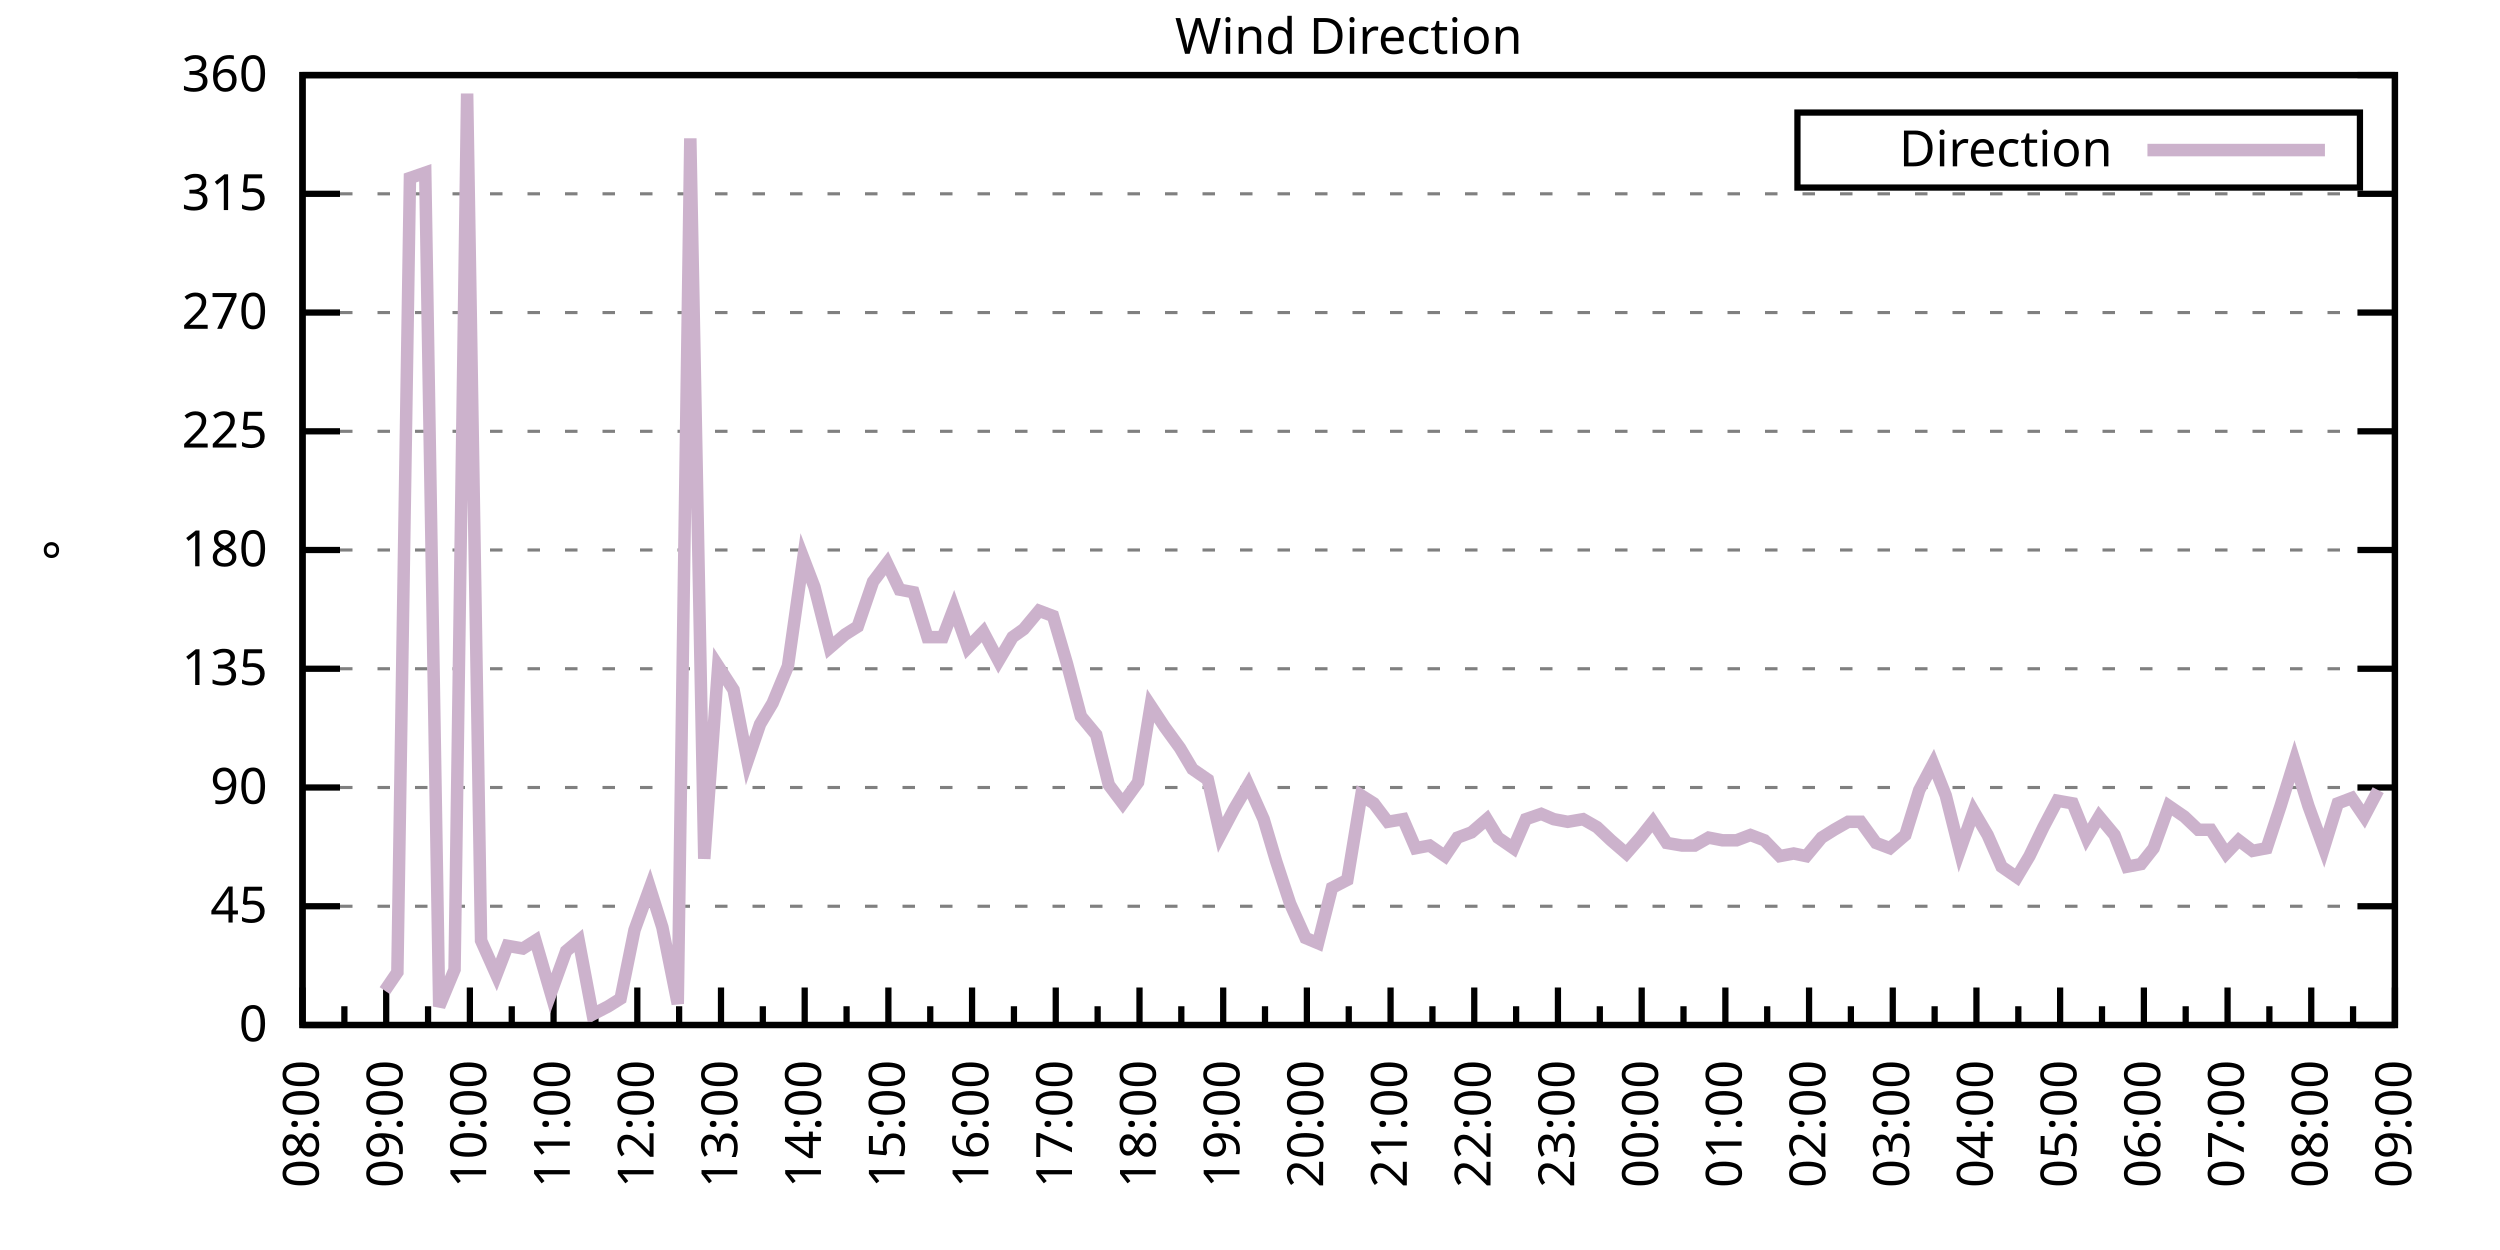
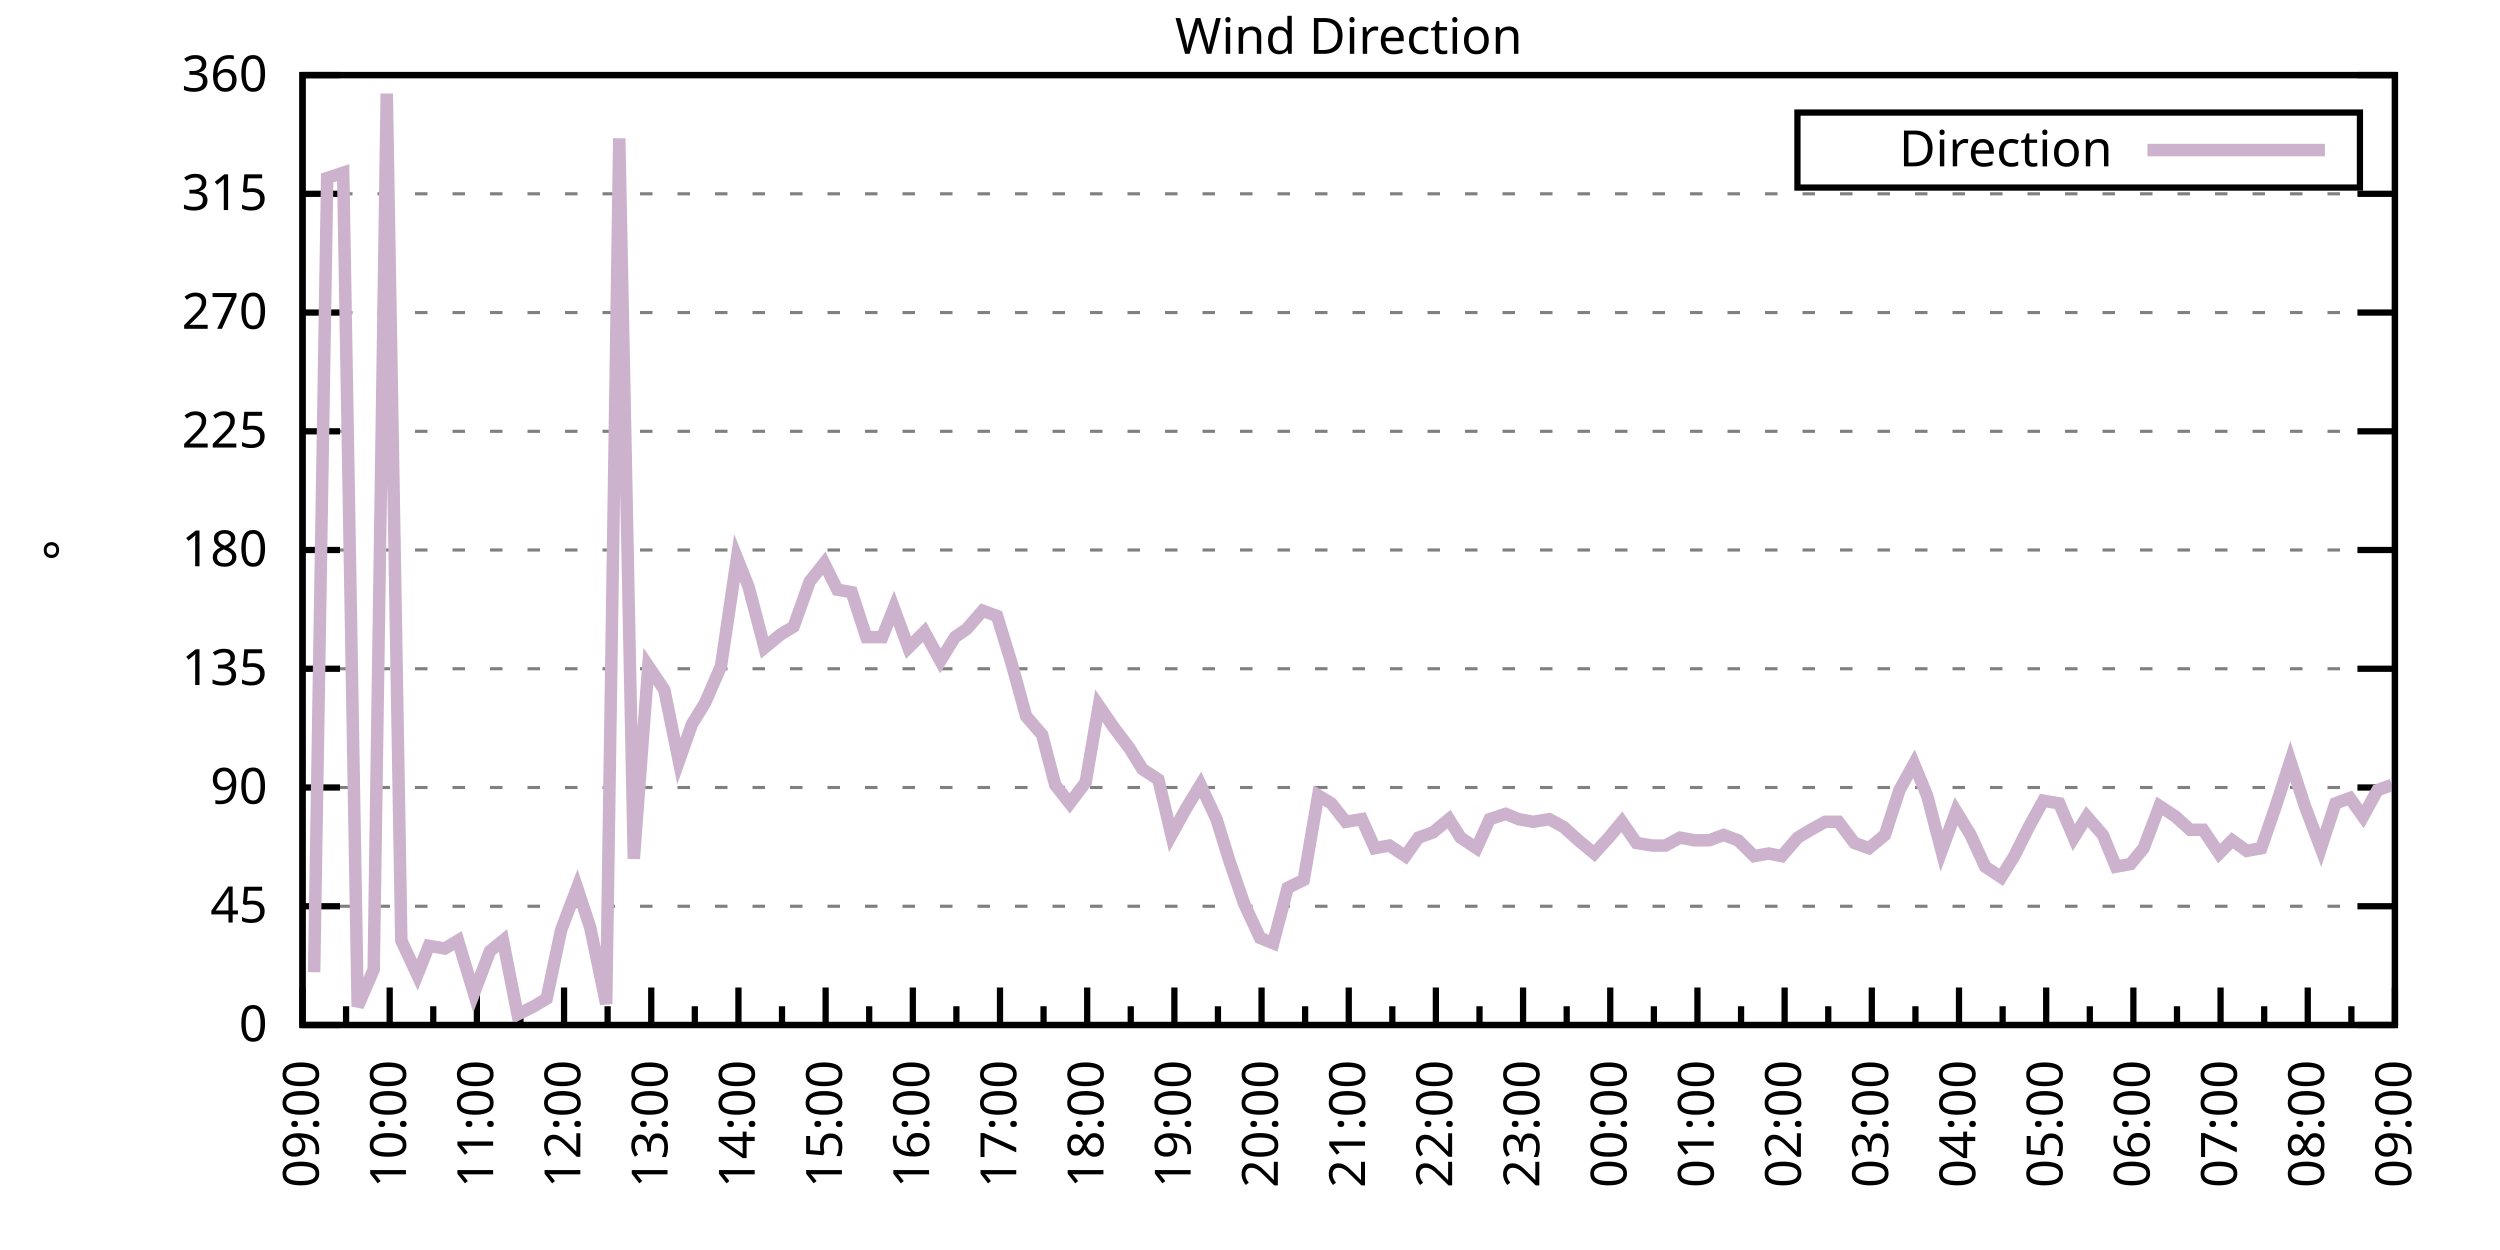
<svg xmlns="http://www.w3.org/2000/svg" xmlns:xlink="http://www.w3.org/1999/xlink" width="400" height="200" viewBox="0 0 400 200">
  <g id="gnuplot_canvas">
    <rect x="0" y="0" width="400" height="200" fill="none" />
    <defs>
      <circle id="gpDot" r="0.5" stroke-width="0.5" stroke="currentColor" />
      <path id="gpPt0" stroke-width="0.333" stroke="currentColor" d="M-1,0 h2 M0,-1 v2" />
      <path id="gpPt1" stroke-width="0.333" stroke="currentColor" d="M-1,-1 L1,1 M1,-1 L-1,1" />
      <path id="gpPt2" stroke-width="0.333" stroke="currentColor" d="M-1,0 L1,0 M0,-1 L0,1 M-1,-1 L1,1 M-1,1 L1,-1" />
      <rect id="gpPt3" stroke-width="0.333" stroke="currentColor" x="-1" y="-1" width="2" height="2" />
      <rect id="gpPt4" stroke-width="0.333" stroke="currentColor" fill="currentColor" x="-1" y="-1" width="2" height="2" />
      <circle id="gpPt5" stroke-width="0.333" stroke="currentColor" cx="0" cy="0" r="1" />
      <use xlink:href="#gpPt5" id="gpPt6" fill="currentColor" stroke="none" />
      <path id="gpPt7" stroke-width="0.333" stroke="currentColor" d="M0,-1.33 L-1.33,0.67 L1.33,0.67 z" />
      <use xlink:href="#gpPt7" id="gpPt8" fill="currentColor" stroke="none" />
      <use xlink:href="#gpPt7" id="gpPt9" stroke="currentColor" transform="rotate(180)" />
      <use xlink:href="#gpPt9" id="gpPt10" fill="currentColor" stroke="none" />
      <use xlink:href="#gpPt3" id="gpPt11" stroke="currentColor" transform="rotate(45)" />
      <use xlink:href="#gpPt11" id="gpPt12" fill="currentColor" stroke="none" />
      <path id="gpPt13" stroke-width="0.333" stroke="currentColor" d="M0,1.330 L1.265,0.411 L0.782,-1.067 L-0.782,-1.076 L-1.265,0.411 z" />
      <use xlink:href="#gpPt13" id="gpPt14" fill="currentColor" stroke="none" />
      <filter id="textbox" filterUnits="objectBoundingBox" x="0" y="0" height="1" width="1">
        <feFlood flood-color="white" flood-opacity="1" result="bgnd" />
        <feComposite in="SourceGraphic" in2="bgnd" operator="atop" />
      </filter>
      <filter id="greybox" filterUnits="objectBoundingBox" x="0" y="0" height="1" width="1">
        <feFlood flood-color="lightgrey" flood-opacity="1" result="grey" />
        <feComposite in="SourceGraphic" in2="grey" operator="atop" />
      </filter>
    </defs>
    <g fill="none" color="white" stroke="currentColor" stroke-width="1.00" stroke-linecap="butt" stroke-linejoin="miter">
</g>
    <g fill="none" color="black" stroke="currentColor" stroke-width="1.00" stroke-linecap="butt" stroke-linejoin="miter">
      <g stroke="none" shape-rendering="crispEdges">
        <polygon fill="rgb(255, 255, 255)" points="48.40,164.00 383.18,164.00 383.18,12.02 48.40,12.02 " />
      </g>
    </g>
    <g fill="none" color="black" stroke="currentColor" stroke-width="1.00" stroke-linecap="butt" stroke-linejoin="miter">
</g>
    <g fill="none" color="black" stroke="black" stroke-width="0.50" stroke-linecap="butt" stroke-linejoin="miter">
</g>
    <g fill="none" color="gray" stroke="currentColor" stroke-width="0.50" stroke-linecap="butt" stroke-linejoin="miter">
      <path stroke="gray" stroke-dasharray="2,4" class="gridline" d="M48.40,164.00 L383.19,164.00  " />
    </g>
    <g fill="none" color="gray" stroke="gray" stroke-width="1.00" stroke-linecap="butt" stroke-linejoin="miter">
</g>
    <g fill="none" color="black" stroke="currentColor" stroke-width="1.00" stroke-linecap="butt" stroke-linejoin="miter">
      <path stroke="black" d="M48.40,164.00 L54.40,164.00 M383.19,164.00 L377.19,164.00  " />
      <g transform="translate(42.80,166.60)" stroke="none" fill="black" font-family="Sans" font-size="8.00" text-anchor="end">
        <text>
          <tspan font-family="Sans"> 0</tspan>
        </text>
      </g>
    </g>
    <g fill="none" color="black" stroke="currentColor" stroke-width="1.00" stroke-linecap="butt" stroke-linejoin="miter">
</g>
    <g fill="none" color="black" stroke="black" stroke-width="0.50" stroke-linecap="butt" stroke-linejoin="miter">
</g>
    <g fill="none" color="gray" stroke="currentColor" stroke-width="0.50" stroke-linecap="butt" stroke-linejoin="miter">
      <path stroke="gray" stroke-dasharray="2,4" class="gridline" d="M48.40,145.00 L383.19,145.00  " />
    </g>
    <g fill="none" color="gray" stroke="gray" stroke-width="1.00" stroke-linecap="butt" stroke-linejoin="miter">
</g>
    <g fill="none" color="black" stroke="currentColor" stroke-width="1.00" stroke-linecap="butt" stroke-linejoin="miter">
      <path stroke="black" d="M48.40,145.00 L54.40,145.00 M383.19,145.00 L377.19,145.00  " />
      <g transform="translate(42.80,147.60)" stroke="none" fill="black" font-family="Sans" font-size="8.00" text-anchor="end">
        <text>
          <tspan font-family="Sans"> 45</tspan>
        </text>
      </g>
    </g>
    <g fill="none" color="black" stroke="currentColor" stroke-width="1.00" stroke-linecap="butt" stroke-linejoin="miter">
</g>
    <g fill="none" color="black" stroke="black" stroke-width="0.50" stroke-linecap="butt" stroke-linejoin="miter">
</g>
    <g fill="none" color="gray" stroke="currentColor" stroke-width="0.50" stroke-linecap="butt" stroke-linejoin="miter">
      <path stroke="gray" stroke-dasharray="2,4" class="gridline" d="M48.40,126.00 L383.19,126.00  " />
    </g>
    <g fill="none" color="gray" stroke="gray" stroke-width="1.00" stroke-linecap="butt" stroke-linejoin="miter">
</g>
    <g fill="none" color="black" stroke="currentColor" stroke-width="1.00" stroke-linecap="butt" stroke-linejoin="miter">
      <path stroke="black" d="M48.40,126.00 L54.40,126.00 M383.19,126.00 L377.19,126.00  " />
      <g transform="translate(42.80,128.60)" stroke="none" fill="black" font-family="Sans" font-size="8.00" text-anchor="end">
        <text>
          <tspan font-family="Sans"> 90</tspan>
        </text>
      </g>
    </g>
    <g fill="none" color="black" stroke="currentColor" stroke-width="1.00" stroke-linecap="butt" stroke-linejoin="miter">
</g>
    <g fill="none" color="black" stroke="black" stroke-width="0.50" stroke-linecap="butt" stroke-linejoin="miter">
</g>
    <g fill="none" color="gray" stroke="currentColor" stroke-width="0.50" stroke-linecap="butt" stroke-linejoin="miter">
      <path stroke="gray" stroke-dasharray="2,4" class="gridline" d="M48.40,107.00 L383.19,107.00  " />
    </g>
    <g fill="none" color="gray" stroke="gray" stroke-width="1.00" stroke-linecap="butt" stroke-linejoin="miter">
</g>
    <g fill="none" color="black" stroke="currentColor" stroke-width="1.00" stroke-linecap="butt" stroke-linejoin="miter">
      <path stroke="black" d="M48.40,107.00 L54.40,107.00 M383.19,107.00 L377.19,107.00  " />
      <g transform="translate(42.80,109.60)" stroke="none" fill="black" font-family="Sans" font-size="8.00" text-anchor="end">
        <text>
          <tspan font-family="Sans"> 135</tspan>
        </text>
      </g>
    </g>
    <g fill="none" color="black" stroke="currentColor" stroke-width="1.00" stroke-linecap="butt" stroke-linejoin="miter">
</g>
    <g fill="none" color="black" stroke="black" stroke-width="0.50" stroke-linecap="butt" stroke-linejoin="miter">
</g>
    <g fill="none" color="gray" stroke="currentColor" stroke-width="0.50" stroke-linecap="butt" stroke-linejoin="miter">
      <path stroke="gray" stroke-dasharray="2,4" class="gridline" d="M48.40,88.00 L383.19,88.00  " />
    </g>
    <g fill="none" color="gray" stroke="gray" stroke-width="1.00" stroke-linecap="butt" stroke-linejoin="miter">
</g>
    <g fill="none" color="black" stroke="currentColor" stroke-width="1.00" stroke-linecap="butt" stroke-linejoin="miter">
      <path stroke="black" d="M48.40,88.00 L54.40,88.00 M383.19,88.00 L377.19,88.00  " />
      <g transform="translate(42.80,90.60)" stroke="none" fill="black" font-family="Sans" font-size="8.00" text-anchor="end">
        <text>
          <tspan font-family="Sans"> 180</tspan>
        </text>
      </g>
    </g>
    <g fill="none" color="black" stroke="currentColor" stroke-width="1.00" stroke-linecap="butt" stroke-linejoin="miter">
</g>
    <g fill="none" color="black" stroke="black" stroke-width="0.50" stroke-linecap="butt" stroke-linejoin="miter">
</g>
    <g fill="none" color="gray" stroke="currentColor" stroke-width="0.50" stroke-linecap="butt" stroke-linejoin="miter">
      <path stroke="gray" stroke-dasharray="2,4" class="gridline" d="M48.40,69.01 L383.19,69.01  " />
    </g>
    <g fill="none" color="gray" stroke="gray" stroke-width="1.00" stroke-linecap="butt" stroke-linejoin="miter">
</g>
    <g fill="none" color="black" stroke="currentColor" stroke-width="1.00" stroke-linecap="butt" stroke-linejoin="miter">
      <path stroke="black" d="M48.40,69.01 L54.40,69.01 M383.19,69.01 L377.19,69.01  " />
      <g transform="translate(42.80,71.61)" stroke="none" fill="black" font-family="Sans" font-size="8.00" text-anchor="end">
        <text>
          <tspan font-family="Sans"> 225</tspan>
        </text>
      </g>
    </g>
    <g fill="none" color="black" stroke="currentColor" stroke-width="1.00" stroke-linecap="butt" stroke-linejoin="miter">
</g>
    <g fill="none" color="black" stroke="black" stroke-width="0.50" stroke-linecap="butt" stroke-linejoin="miter">
</g>
    <g fill="none" color="gray" stroke="currentColor" stroke-width="0.50" stroke-linecap="butt" stroke-linejoin="miter">
      <path stroke="gray" stroke-dasharray="2,4" class="gridline" d="M48.40,50.01 L383.19,50.01  " />
    </g>
    <g fill="none" color="gray" stroke="gray" stroke-width="1.00" stroke-linecap="butt" stroke-linejoin="miter">
</g>
    <g fill="none" color="black" stroke="currentColor" stroke-width="1.00" stroke-linecap="butt" stroke-linejoin="miter">
      <path stroke="black" d="M48.40,50.01 L54.40,50.01 M383.19,50.01 L377.19,50.01  " />
      <g transform="translate(42.80,52.61)" stroke="none" fill="black" font-family="Sans" font-size="8.00" text-anchor="end">
        <text>
          <tspan font-family="Sans"> 270</tspan>
        </text>
      </g>
    </g>
    <g fill="none" color="black" stroke="currentColor" stroke-width="1.00" stroke-linecap="butt" stroke-linejoin="miter">
</g>
    <g fill="none" color="black" stroke="black" stroke-width="0.50" stroke-linecap="butt" stroke-linejoin="miter">
</g>
    <g fill="none" color="gray" stroke="currentColor" stroke-width="0.50" stroke-linecap="butt" stroke-linejoin="miter">
      <path stroke="gray" stroke-dasharray="2,4" class="gridline" d="M48.40,31.01 L383.19,31.01  " />
    </g>
    <g fill="none" color="gray" stroke="gray" stroke-width="1.00" stroke-linecap="butt" stroke-linejoin="miter">
</g>
    <g fill="none" color="black" stroke="currentColor" stroke-width="1.00" stroke-linecap="butt" stroke-linejoin="miter">
      <path stroke="black" d="M48.40,31.01 L54.40,31.01 M383.19,31.01 L377.19,31.01  " />
      <g transform="translate(42.80,33.61)" stroke="none" fill="black" font-family="Sans" font-size="8.00" text-anchor="end">
        <text>
          <tspan font-family="Sans"> 315</tspan>
        </text>
      </g>
    </g>
    <g fill="none" color="black" stroke="currentColor" stroke-width="1.00" stroke-linecap="butt" stroke-linejoin="miter">
</g>
    <g fill="none" color="black" stroke="black" stroke-width="0.50" stroke-linecap="butt" stroke-linejoin="miter">
</g>
    <g fill="none" color="gray" stroke="currentColor" stroke-width="0.50" stroke-linecap="butt" stroke-linejoin="miter">
      <path stroke="gray" stroke-dasharray="2,4" class="gridline" d="M48.40,12.01 L383.19,12.01  " />
    </g>
    <g fill="none" color="gray" stroke="gray" stroke-width="1.00" stroke-linecap="butt" stroke-linejoin="miter">
</g>
    <g fill="none" color="black" stroke="currentColor" stroke-width="1.00" stroke-linecap="butt" stroke-linejoin="miter">
      <path stroke="black" d="M48.40,12.01 L54.40,12.01 M383.19,12.01 L377.19,12.01  " />
      <g transform="translate(42.80,14.61)" stroke="none" fill="black" font-family="Sans" font-size="8.00" text-anchor="end">
        <text>
          <tspan font-family="Sans"> 360</tspan>
        </text>
      </g>
    </g>
    <g fill="none" color="black" stroke="currentColor" stroke-width="1.00" stroke-linecap="butt" stroke-linejoin="miter">
      <path stroke="black" d="M48.40,164.00 L48.40,158.00  " />
      <g transform="translate(51.00,169.60) rotate(270)" stroke="none" fill="black" font-family="Sans" font-size="8.00" text-anchor="end">
        <text>
+           <tspan font-family="Sans">09:00</tspan>
+         </text>
+       </g>
+     </g>
+     <g fill="none" color="black" stroke="currentColor" stroke-width="1.00" stroke-linecap="butt" stroke-linejoin="miter">
+       <path stroke="black" d="M55.37,164.00 L55.37,161.00 M62.35,164.00 L62.35,158.00  " />
+       <g transform="translate(64.95,169.60) rotate(270)" stroke="none" fill="black" font-family="Sans" font-size="8.00" text-anchor="end">
+         <text>
+           <tspan font-family="Sans">10:00</tspan>
+         </text>
+       </g>
+     </g>
+     <g fill="none" color="black" stroke="currentColor" stroke-width="1.00" stroke-linecap="butt" stroke-linejoin="miter">
+       <path stroke="black" d="M69.32,164.00 L69.32,161.00 M76.30,164.00 L76.30,158.00  " />
+       <g transform="translate(78.90,169.60) rotate(270)" stroke="none" fill="black" font-family="Sans" font-size="8.00" text-anchor="end">
+         <text>
+           <tspan font-family="Sans">11:00</tspan>
+         </text>
+       </g>
+     </g>
+     <g fill="none" color="black" stroke="currentColor" stroke-width="1.00" stroke-linecap="butt" stroke-linejoin="miter">
+       <path stroke="black" d="M83.27,164.00 L83.27,161.00 M90.25,164.00 L90.25,158.00  " />
+       <g transform="translate(92.85,169.60) rotate(270)" stroke="none" fill="black" font-family="Sans" font-size="8.00" text-anchor="end">
+         <text>
+           <tspan font-family="Sans">12:00</tspan>
+         </text>
+       </g>
+     </g>
+     <g fill="none" color="black" stroke="currentColor" stroke-width="1.00" stroke-linecap="butt" stroke-linejoin="miter">
+       <path stroke="black" d="M97.22,164.00 L97.22,161.00 M104.20,164.00 L104.20,158.00  " />
+       <g transform="translate(106.80,169.60) rotate(270)" stroke="none" fill="black" font-family="Sans" font-size="8.00" text-anchor="end">
+         <text>
+           <tspan font-family="Sans">13:00</tspan>
+         </text>
+       </g>
+     </g>
+     <g fill="none" color="black" stroke="currentColor" stroke-width="1.00" stroke-linecap="butt" stroke-linejoin="miter">
+       <path stroke="black" d="M111.17,164.00 L111.17,161.00 M118.15,164.00 L118.15,158.00  " />
+       <g transform="translate(120.75,169.60) rotate(270)" stroke="none" fill="black" font-family="Sans" font-size="8.00" text-anchor="end">
+         <text>
+           <tspan font-family="Sans">14:00</tspan>
+         </text>
+       </g>
+     </g>
+     <g fill="none" color="black" stroke="currentColor" stroke-width="1.00" stroke-linecap="butt" stroke-linejoin="miter">
+       <path stroke="black" d="M125.12,164.00 L125.12,161.00 M132.10,164.00 L132.10,158.00  " />
+       <g transform="translate(134.70,169.60) rotate(270)" stroke="none" fill="black" font-family="Sans" font-size="8.00" text-anchor="end">
+         <text>
+           <tspan font-family="Sans">15:00</tspan>
+         </text>
+       </g>
+     </g>
+     <g fill="none" color="black" stroke="currentColor" stroke-width="1.00" stroke-linecap="butt" stroke-linejoin="miter">
+       <path stroke="black" d="M139.07,164.00 L139.07,161.00 M146.05,164.00 L146.05,158.00  " />
+       <g transform="translate(148.65,169.60) rotate(270)" stroke="none" fill="black" font-family="Sans" font-size="8.00" text-anchor="end">
+         <text>
+           <tspan font-family="Sans">16:00</tspan>
+         </text>
+       </g>
+     </g>
+     <g fill="none" color="black" stroke="currentColor" stroke-width="1.00" stroke-linecap="butt" stroke-linejoin="miter">
+       <path stroke="black" d="M153.02,164.00 L153.02,161.00 M160.00,164.00 L160.00,158.00  " />
+       <g transform="translate(162.60,169.60) rotate(270)" stroke="none" fill="black" font-family="Sans" font-size="8.00" text-anchor="end">
+         <text>
+           <tspan font-family="Sans">17:00</tspan>
+         </text>
+       </g>
+     </g>
+     <g fill="none" color="black" stroke="currentColor" stroke-width="1.00" stroke-linecap="butt" stroke-linejoin="miter">
+       <path stroke="black" d="M166.97,164.00 L166.97,161.00 M173.95,164.00 L173.95,158.00  " />
+       <g transform="translate(176.55,169.60) rotate(270)" stroke="none" fill="black" font-family="Sans" font-size="8.00" text-anchor="end">
+         <text>
+           <tspan font-family="Sans">18:00</tspan>
+         </text>
+       </g>
+     </g>
+     <g fill="none" color="black" stroke="currentColor" stroke-width="1.00" stroke-linecap="butt" stroke-linejoin="miter">
+       <path stroke="black" d="M180.92,164.00 L180.92,161.00 M187.90,164.00 L187.90,158.00  " />
+       <g transform="translate(190.50,169.60) rotate(270)" stroke="none" fill="black" font-family="Sans" font-size="8.00" text-anchor="end">
+         <text>
+           <tspan font-family="Sans">19:00</tspan>
+         </text>
+       </g>
+     </g>
+     <g fill="none" color="black" stroke="currentColor" stroke-width="1.00" stroke-linecap="butt" stroke-linejoin="miter">
+       <path stroke="black" d="M194.87,164.00 L194.87,161.00 M201.85,164.00 L201.85,158.00  " />
+       <g transform="translate(204.45,169.60) rotate(270)" stroke="none" fill="black" font-family="Sans" font-size="8.00" text-anchor="end">
+         <text>
+           <tspan font-family="Sans">20:00</tspan>
+         </text>
+       </g>
+     </g>
+     <g fill="none" color="black" stroke="currentColor" stroke-width="1.00" stroke-linecap="butt" stroke-linejoin="miter">
+       <path stroke="black" d="M208.82,164.00 L208.82,161.00 M215.80,164.00 L215.80,158.00  " />
+       <g transform="translate(218.40,169.60) rotate(270)" stroke="none" fill="black" font-family="Sans" font-size="8.00" text-anchor="end">
+         <text>
+           <tspan font-family="Sans">21:00</tspan>
+         </text>
+       </g>
+     </g>
+     <g fill="none" color="black" stroke="currentColor" stroke-width="1.00" stroke-linecap="butt" stroke-linejoin="miter">
+       <path stroke="black" d="M222.77,164.00 L222.77,161.00 M229.74,164.00 L229.74,158.00  " />
+       <g transform="translate(232.34,169.60) rotate(270)" stroke="none" fill="black" font-family="Sans" font-size="8.00" text-anchor="end">
+         <text>
+           <tspan font-family="Sans">22:00</tspan>
+         </text>
+       </g>
+     </g>
+     <g fill="none" color="black" stroke="currentColor" stroke-width="1.00" stroke-linecap="butt" stroke-linejoin="miter">
+       <path stroke="black" d="M236.72,164.00 L236.72,161.00 M243.69,164.00 L243.69,158.00  " />
+       <g transform="translate(246.29,169.60) rotate(270)" stroke="none" fill="black" font-family="Sans" font-size="8.00" text-anchor="end">
+         <text>
+           <tspan font-family="Sans">23:00</tspan>
+         </text>
+       </g>
+     </g>
+     <g fill="none" color="black" stroke="currentColor" stroke-width="1.00" stroke-linecap="butt" stroke-linejoin="miter">
+       <path stroke="black" d="M250.67,164.00 L250.67,161.00 M257.64,164.00 L257.64,158.00  " />
+       <g transform="translate(260.24,169.60) rotate(270)" stroke="none" fill="black" font-family="Sans" font-size="8.00" text-anchor="end">
+         <text>
+           <tspan font-family="Sans">00:00</tspan>
+         </text>
+       </g>
+     </g>
+     <g fill="none" color="black" stroke="currentColor" stroke-width="1.00" stroke-linecap="butt" stroke-linejoin="miter">
+       <path stroke="black" d="M264.62,164.00 L264.62,161.00 M271.59,164.00 L271.59,158.00  " />
+       <g transform="translate(274.19,169.60) rotate(270)" stroke="none" fill="black" font-family="Sans" font-size="8.00" text-anchor="end">
+         <text>
+           <tspan font-family="Sans">01:00</tspan>
+         </text>
+       </g>
+     </g>
+     <g fill="none" color="black" stroke="currentColor" stroke-width="1.00" stroke-linecap="butt" stroke-linejoin="miter">
+       <path stroke="black" d="M278.57,164.00 L278.57,161.00 M285.54,164.00 L285.54,158.00  " />
+       <g transform="translate(288.14,169.60) rotate(270)" stroke="none" fill="black" font-family="Sans" font-size="8.00" text-anchor="end">
+         <text>
+           <tspan font-family="Sans">02:00</tspan>
+         </text>
+       </g>
+     </g>
+     <g fill="none" color="black" stroke="currentColor" stroke-width="1.00" stroke-linecap="butt" stroke-linejoin="miter">
+       <path stroke="black" d="M292.52,164.00 L292.52,161.00 M299.49,164.00 L299.49,158.00  " />
+       <g transform="translate(302.09,169.60) rotate(270)" stroke="none" fill="black" font-family="Sans" font-size="8.00" text-anchor="end">
+         <text>
+           <tspan font-family="Sans">03:00</tspan>
+         </text>
+       </g>
+     </g>
+     <g fill="none" color="black" stroke="currentColor" stroke-width="1.00" stroke-linecap="butt" stroke-linejoin="miter">
+       <path stroke="black" d="M306.47,164.00 L306.47,161.00 M313.44,164.00 L313.44,158.00  " />
+       <g transform="translate(316.04,169.60) rotate(270)" stroke="none" fill="black" font-family="Sans" font-size="8.00" text-anchor="end">
+         <text>
+           <tspan font-family="Sans">04:00</tspan>
+         </text>
+       </g>
+     </g>
+     <g fill="none" color="black" stroke="currentColor" stroke-width="1.00" stroke-linecap="butt" stroke-linejoin="miter">
+       <path stroke="black" d="M320.42,164.00 L320.42,161.00 M327.39,164.00 L327.39,158.00  " />
+       <g transform="translate(329.99,169.60) rotate(270)" stroke="none" fill="black" font-family="Sans" font-size="8.00" text-anchor="end">
+         <text>
+           <tspan font-family="Sans">05:00</tspan>
+         </text>
+       </g>
+     </g>
+     <g fill="none" color="black" stroke="currentColor" stroke-width="1.00" stroke-linecap="butt" stroke-linejoin="miter">
+       <path stroke="black" d="M334.37,164.00 L334.37,161.00 M341.34,164.00 L341.34,158.00  " />
+       <g transform="translate(343.94,169.60) rotate(270)" stroke="none" fill="black" font-family="Sans" font-size="8.00" text-anchor="end">
+         <text>
+           <tspan font-family="Sans">06:00</tspan>
+         </text>
+       </g>
+     </g>
+     <g fill="none" color="black" stroke="currentColor" stroke-width="1.00" stroke-linecap="butt" stroke-linejoin="miter">
+       <path stroke="black" d="M348.32,164.00 L348.32,161.00 M355.29,164.00 L355.29,158.00  " />
+       <g transform="translate(357.89,169.60) rotate(270)" stroke="none" fill="black" font-family="Sans" font-size="8.00" text-anchor="end">
+         <text>
+           <tspan font-family="Sans">07:00</tspan>
+         </text>
+       </g>
+     </g>
+     <g fill="none" color="black" stroke="currentColor" stroke-width="1.00" stroke-linecap="butt" stroke-linejoin="miter">
+       <path stroke="black" d="M362.27,164.00 L362.27,161.00 M369.24,164.00 L369.24,158.00  " />
+       <g transform="translate(371.84,169.60) rotate(270)" stroke="none" fill="black" font-family="Sans" font-size="8.00" text-anchor="end">
+         <text>
          <tspan font-family="Sans">08:00</tspan>
        </text>
      </g>
    </g>
    <g fill="none" color="black" stroke="currentColor" stroke-width="1.00" stroke-linecap="butt" stroke-linejoin="miter">
-       <path stroke="black" d="M55.10,164.00 L55.10,161.00 M61.79,164.00 L61.79,158.00  " />
-       <g transform="translate(64.39,169.60) rotate(270)" stroke="none" fill="black" font-family="Sans" font-size="8.00" text-anchor="end">
-         <text>
-           <tspan font-family="Sans">09:00</tspan>
-         </text>
-       </g>
-     </g>
-     <g fill="none" color="black" stroke="currentColor" stroke-width="1.00" stroke-linecap="butt" stroke-linejoin="miter">
-       <path stroke="black" d="M68.49,164.00 L68.49,161.00 M75.18,164.00 L75.18,158.00  " />
-       <g transform="translate(77.78,169.60) rotate(270)" stroke="none" fill="black" font-family="Sans" font-size="8.00" text-anchor="end">
-         <text>
-           <tspan font-family="Sans">10:00</tspan>
-         </text>
-       </g>
-     </g>
-     <g fill="none" color="black" stroke="currentColor" stroke-width="1.00" stroke-linecap="butt" stroke-linejoin="miter">
-       <path stroke="black" d="M81.88,164.00 L81.88,161.00 M88.57,164.00 L88.57,158.00  " />
-       <g transform="translate(91.17,169.60) rotate(270)" stroke="none" fill="black" font-family="Sans" font-size="8.00" text-anchor="end">
-         <text>
-           <tspan font-family="Sans">11:00</tspan>
-         </text>
-       </g>
-     </g>
-     <g fill="none" color="black" stroke="currentColor" stroke-width="1.00" stroke-linecap="butt" stroke-linejoin="miter">
-       <path stroke="black" d="M95.27,164.00 L95.27,161.00 M101.97,164.00 L101.97,158.00  " />
-       <g transform="translate(104.57,169.60) rotate(270)" stroke="none" fill="black" font-family="Sans" font-size="8.00" text-anchor="end">
-         <text>
-           <tspan font-family="Sans">12:00</tspan>
-         </text>
-       </g>
-     </g>
-     <g fill="none" color="black" stroke="currentColor" stroke-width="1.00" stroke-linecap="butt" stroke-linejoin="miter">
-       <path stroke="black" d="M108.66,164.00 L108.66,161.00 M115.36,164.00 L115.36,158.00  " />
-       <g transform="translate(117.96,169.60) rotate(270)" stroke="none" fill="black" font-family="Sans" font-size="8.00" text-anchor="end">
-         <text>
-           <tspan font-family="Sans">13:00</tspan>
-         </text>
-       </g>
-     </g>
-     <g fill="none" color="black" stroke="currentColor" stroke-width="1.00" stroke-linecap="butt" stroke-linejoin="miter">
-       <path stroke="black" d="M122.05,164.00 L122.05,161.00 M128.75,164.00 L128.75,158.00  " />
-       <g transform="translate(131.35,169.60) rotate(270)" stroke="none" fill="black" font-family="Sans" font-size="8.00" text-anchor="end">
-         <text>
-           <tspan font-family="Sans">14:00</tspan>
-         </text>
-       </g>
-     </g>
-     <g fill="none" color="black" stroke="currentColor" stroke-width="1.00" stroke-linecap="butt" stroke-linejoin="miter">
-       <path stroke="black" d="M135.45,164.00 L135.45,161.00 M142.14,164.00 L142.14,158.00  " />
-       <g transform="translate(144.74,169.60) rotate(270)" stroke="none" fill="black" font-family="Sans" font-size="8.00" text-anchor="end">
-         <text>
-           <tspan font-family="Sans">15:00</tspan>
-         </text>
-       </g>
-     </g>
-     <g fill="none" color="black" stroke="currentColor" stroke-width="1.00" stroke-linecap="butt" stroke-linejoin="miter">
-       <path stroke="black" d="M148.84,164.00 L148.84,161.00 M155.53,164.00 L155.53,158.00  " />
-       <g transform="translate(158.13,169.60) rotate(270)" stroke="none" fill="black" font-family="Sans" font-size="8.00" text-anchor="end">
-         <text>
-           <tspan font-family="Sans">16:00</tspan>
-         </text>
-       </g>
-     </g>
-     <g fill="none" color="black" stroke="currentColor" stroke-width="1.00" stroke-linecap="butt" stroke-linejoin="miter">
-       <path stroke="black" d="M162.23,164.00 L162.23,161.00 M168.92,164.00 L168.92,158.00  " />
-       <g transform="translate(171.52,169.60) rotate(270)" stroke="none" fill="black" font-family="Sans" font-size="8.00" text-anchor="end">
-         <text>
-           <tspan font-family="Sans">17:00</tspan>
-         </text>
-       </g>
-     </g>
-     <g fill="none" color="black" stroke="currentColor" stroke-width="1.00" stroke-linecap="butt" stroke-linejoin="miter">
-       <path stroke="black" d="M175.62,164.00 L175.62,161.00 M182.32,164.00 L182.32,158.00  " />
-       <g transform="translate(184.92,169.60) rotate(270)" stroke="none" fill="black" font-family="Sans" font-size="8.00" text-anchor="end">
-         <text>
-           <tspan font-family="Sans">18:00</tspan>
-         </text>
-       </g>
-     </g>
-     <g fill="none" color="black" stroke="currentColor" stroke-width="1.00" stroke-linecap="butt" stroke-linejoin="miter">
-       <path stroke="black" d="M189.01,164.00 L189.01,161.00 M195.71,164.00 L195.71,158.00  " />
-       <g transform="translate(198.31,169.60) rotate(270)" stroke="none" fill="black" font-family="Sans" font-size="8.00" text-anchor="end">
-         <text>
-           <tspan font-family="Sans">19:00</tspan>
-         </text>
-       </g>
-     </g>
-     <g fill="none" color="black" stroke="currentColor" stroke-width="1.00" stroke-linecap="butt" stroke-linejoin="miter">
-       <path stroke="black" d="M202.40,164.00 L202.40,161.00 M209.10,164.00 L209.10,158.00  " />
-       <g transform="translate(211.70,169.60) rotate(270)" stroke="none" fill="black" font-family="Sans" font-size="8.00" text-anchor="end">
-         <text>
-           <tspan font-family="Sans">20:00</tspan>
-         </text>
-       </g>
-     </g>
-     <g fill="none" color="black" stroke="currentColor" stroke-width="1.00" stroke-linecap="butt" stroke-linejoin="miter">
-       <path stroke="black" d="M215.80,164.00 L215.80,161.00 M222.49,164.00 L222.49,158.00  " />
-       <g transform="translate(225.09,169.60) rotate(270)" stroke="none" fill="black" font-family="Sans" font-size="8.00" text-anchor="end">
-         <text>
-           <tspan font-family="Sans">21:00</tspan>
-         </text>
-       </g>
-     </g>
-     <g fill="none" color="black" stroke="currentColor" stroke-width="1.00" stroke-linecap="butt" stroke-linejoin="miter">
-       <path stroke="black" d="M229.19,164.00 L229.19,161.00 M235.88,164.00 L235.88,158.00  " />
-       <g transform="translate(238.48,169.60) rotate(270)" stroke="none" fill="black" font-family="Sans" font-size="8.00" text-anchor="end">
-         <text>
-           <tspan font-family="Sans">22:00</tspan>
-         </text>
-       </g>
-     </g>
-     <g fill="none" color="black" stroke="currentColor" stroke-width="1.00" stroke-linecap="butt" stroke-linejoin="miter">
-       <path stroke="black" d="M242.58,164.00 L242.58,161.00 M249.27,164.00 L249.27,158.00  " />
-       <g transform="translate(251.87,169.60) rotate(270)" stroke="none" fill="black" font-family="Sans" font-size="8.00" text-anchor="end">
-         <text>
-           <tspan font-family="Sans">23:00</tspan>
-         </text>
-       </g>
-     </g>
-     <g fill="none" color="black" stroke="currentColor" stroke-width="1.00" stroke-linecap="butt" stroke-linejoin="miter">
-       <path stroke="black" d="M255.97,164.00 L255.97,161.00 M262.67,164.00 L262.67,158.00  " />
-       <g transform="translate(265.27,169.60) rotate(270)" stroke="none" fill="black" font-family="Sans" font-size="8.00" text-anchor="end">
-         <text>
-           <tspan font-family="Sans">00:00</tspan>
-         </text>
-       </g>
-     </g>
-     <g fill="none" color="black" stroke="currentColor" stroke-width="1.00" stroke-linecap="butt" stroke-linejoin="miter">
-       <path stroke="black" d="M269.36,164.00 L269.36,161.00 M276.06,164.00 L276.06,158.00  " />
-       <g transform="translate(278.66,169.60) rotate(270)" stroke="none" fill="black" font-family="Sans" font-size="8.00" text-anchor="end">
-         <text>
-           <tspan font-family="Sans">01:00</tspan>
-         </text>
-       </g>
-     </g>
-     <g fill="none" color="black" stroke="currentColor" stroke-width="1.00" stroke-linecap="butt" stroke-linejoin="miter">
-       <path stroke="black" d="M282.75,164.00 L282.75,161.00 M289.45,164.00 L289.45,158.00  " />
-       <g transform="translate(292.05,169.60) rotate(270)" stroke="none" fill="black" font-family="Sans" font-size="8.00" text-anchor="end">
-         <text>
-           <tspan font-family="Sans">02:00</tspan>
-         </text>
-       </g>
-     </g>
-     <g fill="none" color="black" stroke="currentColor" stroke-width="1.00" stroke-linecap="butt" stroke-linejoin="miter">
-       <path stroke="black" d="M296.14,164.00 L296.14,161.00 M302.84,164.00 L302.84,158.00  " />
-       <g transform="translate(305.44,169.60) rotate(270)" stroke="none" fill="black" font-family="Sans" font-size="8.00" text-anchor="end">
-         <text>
-           <tspan font-family="Sans">03:00</tspan>
-         </text>
-       </g>
-     </g>
-     <g fill="none" color="black" stroke="currentColor" stroke-width="1.00" stroke-linecap="butt" stroke-linejoin="miter">
-       <path stroke="black" d="M309.54,164.00 L309.54,161.00 M316.23,164.00 L316.23,158.00  " />
-       <g transform="translate(318.83,169.60) rotate(270)" stroke="none" fill="black" font-family="Sans" font-size="8.00" text-anchor="end">
-         <text>
-           <tspan font-family="Sans">04:00</tspan>
-         </text>
-       </g>
-     </g>
-     <g fill="none" color="black" stroke="currentColor" stroke-width="1.00" stroke-linecap="butt" stroke-linejoin="miter">
-       <path stroke="black" d="M322.93,164.00 L322.93,161.00 M329.62,164.00 L329.62,158.00  " />
-       <g transform="translate(332.22,169.60) rotate(270)" stroke="none" fill="black" font-family="Sans" font-size="8.00" text-anchor="end">
-         <text>
-           <tspan font-family="Sans">05:00</tspan>
-         </text>
-       </g>
-     </g>
-     <g fill="none" color="black" stroke="currentColor" stroke-width="1.00" stroke-linecap="butt" stroke-linejoin="miter">
-       <path stroke="black" d="M336.32,164.00 L336.32,161.00 M343.02,164.00 L343.02,158.00  " />
-       <g transform="translate(345.62,169.60) rotate(270)" stroke="none" fill="black" font-family="Sans" font-size="8.00" text-anchor="end">
-         <text>
-           <tspan font-family="Sans">06:00</tspan>
-         </text>
-       </g>
-     </g>
-     <g fill="none" color="black" stroke="currentColor" stroke-width="1.00" stroke-linecap="butt" stroke-linejoin="miter">
-       <path stroke="black" d="M349.71,164.00 L349.71,161.00 M356.41,164.00 L356.41,158.00  " />
-       <g transform="translate(359.01,169.60) rotate(270)" stroke="none" fill="black" font-family="Sans" font-size="8.00" text-anchor="end">
-         <text>
-           <tspan font-family="Sans">07:00</tspan>
-         </text>
-       </g>
-     </g>
-     <g fill="none" color="black" stroke="currentColor" stroke-width="1.00" stroke-linecap="butt" stroke-linejoin="miter">
-       <path stroke="black" d="M363.10,164.00 L363.10,161.00 M369.80,164.00 L369.80,158.00  " />
-       <g transform="translate(372.40,169.60) rotate(270)" stroke="none" fill="black" font-family="Sans" font-size="8.00" text-anchor="end">
-         <text>
-           <tspan font-family="Sans">08:00</tspan>
-         </text>
-       </g>
-     </g>
-     <g fill="none" color="black" stroke="currentColor" stroke-width="1.00" stroke-linecap="butt" stroke-linejoin="miter">
-       <path stroke="black" d="M376.49,164.00 L376.49,161.00 M383.19,164.00 L383.19,158.00  " />
+       <path stroke="black" d="M376.22,164.00 L376.22,161.00 M383.19,164.00 L383.19,158.00  " />
      <g transform="translate(385.79,169.60) rotate(270)" stroke="none" fill="black" font-family="Sans" font-size="8.00" text-anchor="end">
        <text>
          <tspan font-family="Sans">09:00</tspan>
        </text>
      </g>
    </g>
    <g fill="none" color="black" stroke="currentColor" stroke-width="1.00" stroke-linecap="butt" stroke-linejoin="miter">
</g>
    <g fill="none" color="black" stroke="currentColor" stroke-width="1.00" stroke-linecap="butt" stroke-linejoin="miter">
      <path stroke="black" d="M48.40,12.01 L48.40,164.00 L383.19,164.00 L383.19,12.01 L48.40,12.01 Z  " />
    </g>
    <g fill="none" color="black" stroke="currentColor" stroke-width="1.00" stroke-linecap="butt" stroke-linejoin="miter">
      <g transform="translate(12.80,88.01) rotate(270)" stroke="none" fill="black" font-family="Sans" font-size="8.00" text-anchor="middle">
        <text>
          <tspan font-family="Sans">°</tspan>
        </text>
      </g>
    </g>
    <g fill="none" color="black" stroke="currentColor" stroke-width="1.00" stroke-linecap="butt" stroke-linejoin="miter">
</g>
    <g fill="none" color="black" stroke="currentColor" stroke-width="1.00" stroke-linecap="butt" stroke-linejoin="miter">
      <path stroke="black" d="M287.59,30.01 L287.59,18.01 L377.59,18.01 L377.59,30.01 L287.59,30.01 Z  " />
    </g>
    <g id="Wind_direction_plot_1">
      <g fill="none" color="white" stroke="black" stroke-width="2.00" stroke-linecap="butt" stroke-linejoin="miter">
</g>
      <g fill="none" color="black" stroke="currentColor" stroke-width="2.00" stroke-linecap="butt" stroke-linejoin="miter">
        <g transform="translate(337.99,26.61)" stroke="none" fill="black" font-family="Sans" font-size="8.00" text-anchor="end">
          <text>
            <tspan font-family="Sans">Direction</tspan>
          </text>
        </g>
      </g>
      <g fill="none" color="black" stroke="currentColor" stroke-width="2.00" stroke-linecap="butt" stroke-linejoin="miter">
-         <path stroke="rgb(204, 178, 204)" d="M343.59,24.01 L371.99,24.01 M61.57,158.51 L63.58,155.56 L65.59,28.48 L68.04,27.63 L70.27,161.04 L72.73,155.13   L74.74,14.97 L76.97,150.49 L79.42,155.98 L81.21,151.33 L83.66,151.76 L85.67,150.49 L88.13,158.93 L90.58,152.18   L92.59,150.49 L94.82,162.31 L97.28,161.04 L99.29,159.78 L101.52,148.80 L103.98,142.05 L105.98,148.38 L108.44,160.62   L110.45,22.14 L112.68,137.40 L114.91,106.58 L117.37,110.38 L119.60,121.78 L121.61,115.87 L123.62,112.49 L126.07,106.58   L128.53,89.27 L130.31,93.92 L132.77,103.63 L135.22,101.52 L137.23,100.25 L139.69,93.07 L141.92,90.12 L143.93,94.34   L146.16,94.76 L148.39,101.94 L150.85,101.94 L152.63,97.29 L154.86,103.63 L157.32,101.09 L159.77,105.74 L162.01,101.94   L163.79,100.67 L166.25,97.72 L168.48,98.56 L170.71,106.16 L172.94,114.60 L175.40,117.56 L177.41,125.58 L179.64,128.54   L182.09,125.16 L184.10,112.91 L186.33,116.29 L188.79,119.67 L190.80,123.05 L193.25,124.74 L195.26,133.60 L197.49,129.38   L199.73,125.58 L202.18,131.07 L204.19,137.82 L206.42,144.58 L208.88,150.07 L210.88,150.91 L213.12,142.05 L215.57,140.78   L217.80,127.27 L219.81,128.54 L222.04,131.49 L224.50,131.07 L226.51,135.71 L228.74,135.29 L231.20,136.98 L233.20,134.02   L235.44,133.18 L237.89,131.07 L239.68,134.02 L242.13,135.71 L244.14,131.07 L246.60,130.22 L248.60,131.07 L250.84,131.49   L253.29,131.07 L255.52,132.34 L257.76,134.45 L260.21,136.56 L262.44,134.02 L264.45,131.49 L266.68,134.87 L269.14,135.29   L271.15,135.29 L273.38,134.02 L275.61,134.45 L277.84,134.45 L280.07,133.60 L282.31,134.45 L284.76,136.98 L286.99,136.56   L289.00,136.98 L291.46,134.02 L293.47,132.76 L295.70,131.49 L297.71,131.49 L300.16,134.87 L302.39,135.71 L304.85,133.60   L307.08,126.42 L309.31,122.20 L311.32,127.27 L313.55,136.14 L315.79,129.80 L318.02,133.60 L320.25,138.67 L322.70,140.36   L324.71,136.98 L326.95,132.34 L329.18,128.11 L331.63,128.54 L333.86,134.02 L335.87,130.65 L338.33,133.60 L340.34,138.67   L342.57,138.25 L344.58,135.71 L347.03,128.96 L349.49,130.65 L351.72,132.76 L353.73,132.76 L356.18,136.56 L358.19,134.45   L360.42,136.14 L362.66,135.71 L364.89,128.96 L367.12,121.78 L369.35,128.96 L371.81,135.71 L374.04,128.54 L376.27,127.69   L378.28,130.65 L380.51,126.42  " />
+         <path stroke="rgb(204, 178, 204)" d="M343.59,24.01 L371.99,24.01 M50.26,155.56 L52.35,28.48 L54.91,27.63 L57.23,161.04 L59.79,155.13 L61.88,14.97   L64.21,150.49 L66.77,155.98 L68.63,151.33 L71.18,151.76 L73.28,150.49 L75.83,158.93 L78.39,152.18 L80.48,150.49   L82.81,162.31 L85.37,161.04 L87.46,159.78 L89.78,148.80 L92.34,142.05 L94.43,148.38 L96.99,160.62 L99.08,22.14   L101.41,137.40 L103.73,106.58 L106.29,110.38 L108.62,121.78 L110.71,115.87 L112.80,112.49 L115.36,106.58 L117.92,89.27   L119.78,93.92 L122.33,103.63 L124.89,101.52 L126.98,100.25 L129.54,93.07 L131.87,90.12 L133.96,94.34 L136.28,94.76   L138.61,101.94 L141.16,101.94 L143.02,97.29 L145.35,103.63 L147.91,101.09 L150.46,105.74 L152.79,101.94 L154.65,100.67   L157.21,97.72 L159.53,98.56 L161.86,106.16 L164.18,114.60 L166.74,117.56 L168.83,125.58 L171.16,128.54 L173.71,125.16   L175.81,112.91 L178.13,116.29 L180.69,119.67 L182.78,123.05 L185.34,124.74 L187.43,133.60 L189.76,129.38 L192.08,125.58   L194.64,131.07 L196.73,137.82 L199.06,144.58 L201.61,150.07 L203.71,150.91 L206.03,142.05 L208.59,140.78 L210.91,127.27   L213.01,128.54 L215.33,131.49 L217.89,131.07 L219.98,135.71 L222.30,135.29 L224.86,136.98 L226.95,134.02 L229.28,133.18   L231.84,131.07 L233.70,134.02 L236.25,135.71 L238.35,131.07 L240.90,130.22 L243.00,131.07 L245.32,131.49 L247.88,131.07   L250.20,132.34 L252.53,134.45 L255.09,136.56 L257.41,134.02 L259.50,131.49 L261.83,134.87 L264.39,135.29 L266.48,135.29   L268.80,134.02 L271.13,134.45 L273.45,134.45 L275.78,133.60 L278.10,134.45 L280.66,136.98 L282.99,136.56 L285.08,136.98   L287.64,134.02 L289.73,132.76 L292.05,131.49 L294.15,131.49 L296.70,134.87 L299.03,135.71 L301.58,133.60 L303.91,126.42   L306.23,122.20 L308.33,127.27 L310.65,136.14 L312.98,129.80 L315.30,133.60 L317.63,138.67 L320.18,140.36 L322.28,136.98   L324.60,132.34 L326.93,128.11 L329.48,128.54 L331.81,134.02 L333.90,130.65 L336.46,133.60 L338.55,138.67 L340.88,138.25   L342.97,135.71 L345.53,128.96 L348.08,130.65 L350.41,132.76 L352.50,132.76 L355.06,136.56 L357.15,134.45 L359.48,136.14   L361.80,135.71 L364.13,128.96 L366.45,121.78 L368.78,128.96 L371.33,135.71 L373.66,128.54 L375.98,127.69 L378.08,130.65   L380.40,126.42 L382.73,125.58  " />
      </g>
    </g>
    <g fill="none" color="black" stroke="currentColor" stroke-width="2.00" stroke-linecap="butt" stroke-linejoin="miter">
</g>
    <g fill="none" color="black" stroke="black" stroke-width="1.00" stroke-linecap="butt" stroke-linejoin="miter">
</g>
    <g fill="none" color="black" stroke="currentColor" stroke-width="1.00" stroke-linecap="butt" stroke-linejoin="miter">
      <path stroke="black" d="M48.40,12.01 L48.40,164.00 L383.19,164.00 L383.19,12.01 L48.40,12.01 Z  " />
    </g>
    <g fill="none" color="black" stroke="currentColor" stroke-width="1.00" stroke-linecap="butt" stroke-linejoin="miter">
      <g transform="translate(215.79,8.61)" stroke="none" fill="black" font-family="Sans" font-size="8.00" text-anchor="middle">
        <text>
          <tspan font-family="Sans">Wind Direction</tspan>
        </text>
      </g>
    </g>
    <g fill="none" color="black" stroke="currentColor" stroke-width="1.00" stroke-linecap="butt" stroke-linejoin="miter">
</g>
  </g>
</svg>
